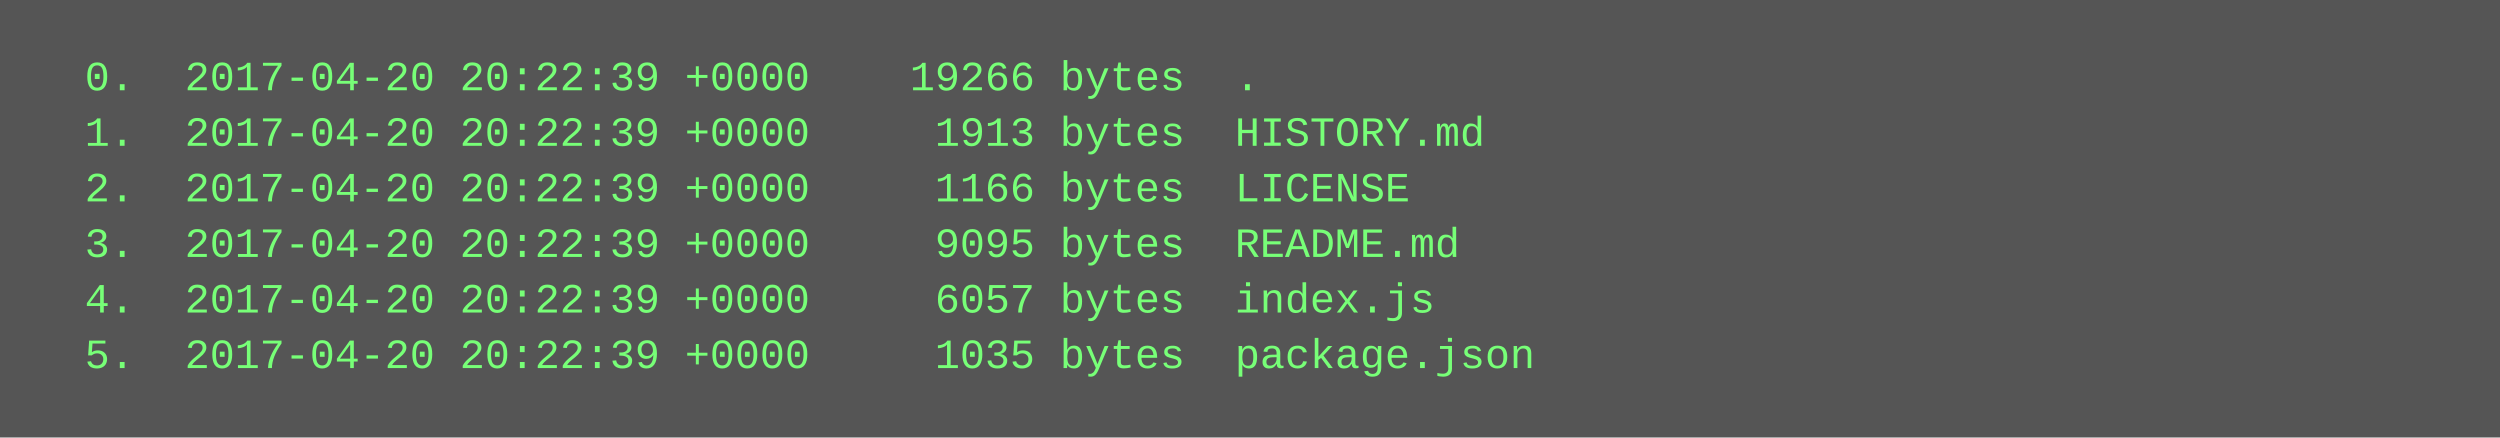
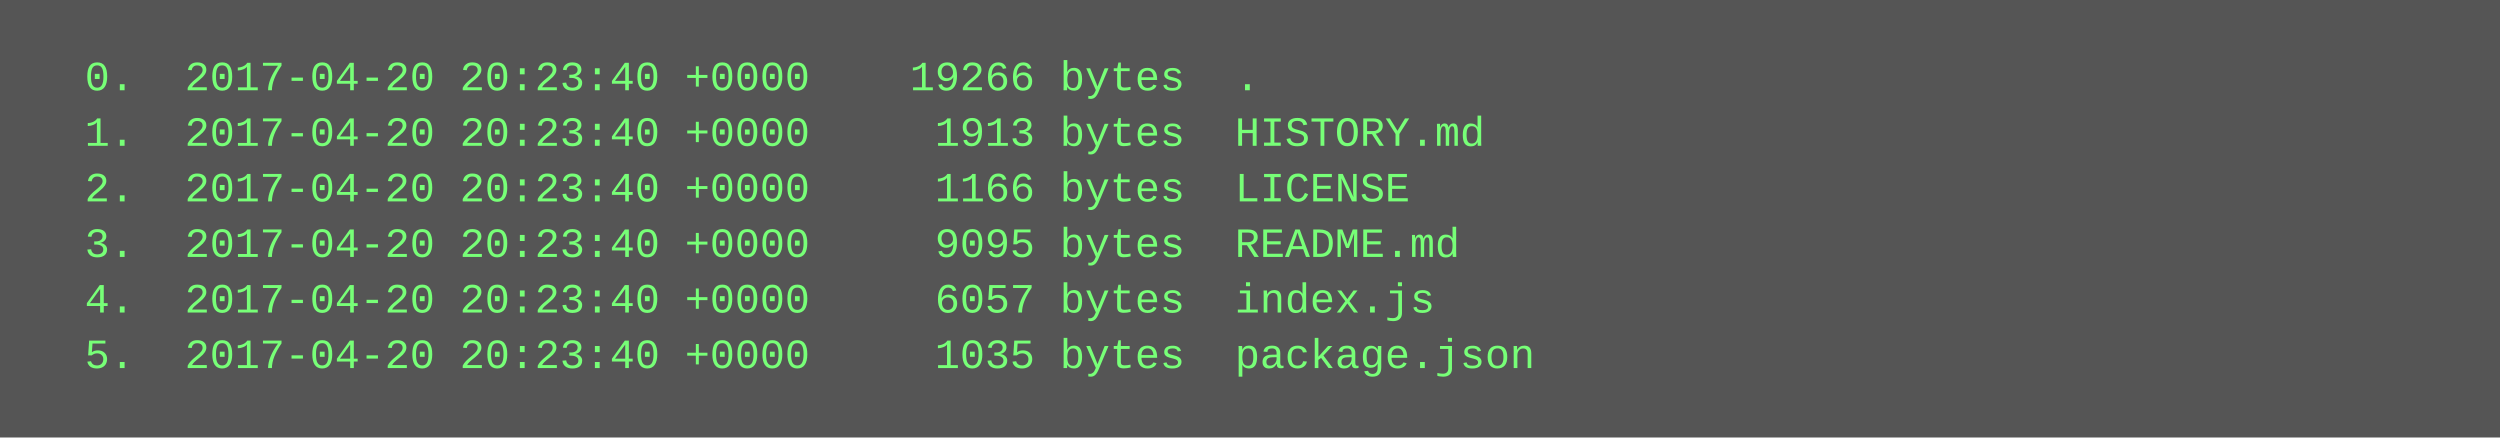
<svg xmlns="http://www.w3.org/2000/svg" height="126" width="720">
  <rect height="126" fill="#555" width="720" />
  <text fill="#7f7" font-family="Courier New" font-size="12" xml:space="preserve">
-     <tspan x="10" y="26">  0.  2017-04-20 20:22:39 +0000    19266 bytes  .</tspan>
-     <tspan x="10" y="42">  1.  2017-04-20 20:22:39 +0000     1913 bytes  HISTORY.md</tspan>
-     <tspan x="10" y="58">  2.  2017-04-20 20:22:39 +0000     1166 bytes  LICENSE</tspan>
-     <tspan x="10" y="74">  3.  2017-04-20 20:22:39 +0000     9095 bytes  README.md</tspan>
-     <tspan x="10" y="90">  4.  2017-04-20 20:22:39 +0000     6057 bytes  index.js</tspan>
-     <tspan x="10" y="106">  5.  2017-04-20 20:22:39 +0000     1035 bytes  package.json</tspan>
+     <tspan x="10" y="26">  0.  2017-04-20 20:23:40 +0000    19266 bytes  .</tspan>
+     <tspan x="10" y="42">  1.  2017-04-20 20:23:40 +0000     1913 bytes  HISTORY.md</tspan>
+     <tspan x="10" y="58">  2.  2017-04-20 20:23:40 +0000     1166 bytes  LICENSE</tspan>
+     <tspan x="10" y="74">  3.  2017-04-20 20:23:40 +0000     9095 bytes  README.md</tspan>
+     <tspan x="10" y="90">  4.  2017-04-20 20:23:40 +0000     6057 bytes  index.js</tspan>
+     <tspan x="10" y="106">  5.  2017-04-20 20:23:40 +0000     1035 bytes  package.json</tspan>
  </text>
</svg>
